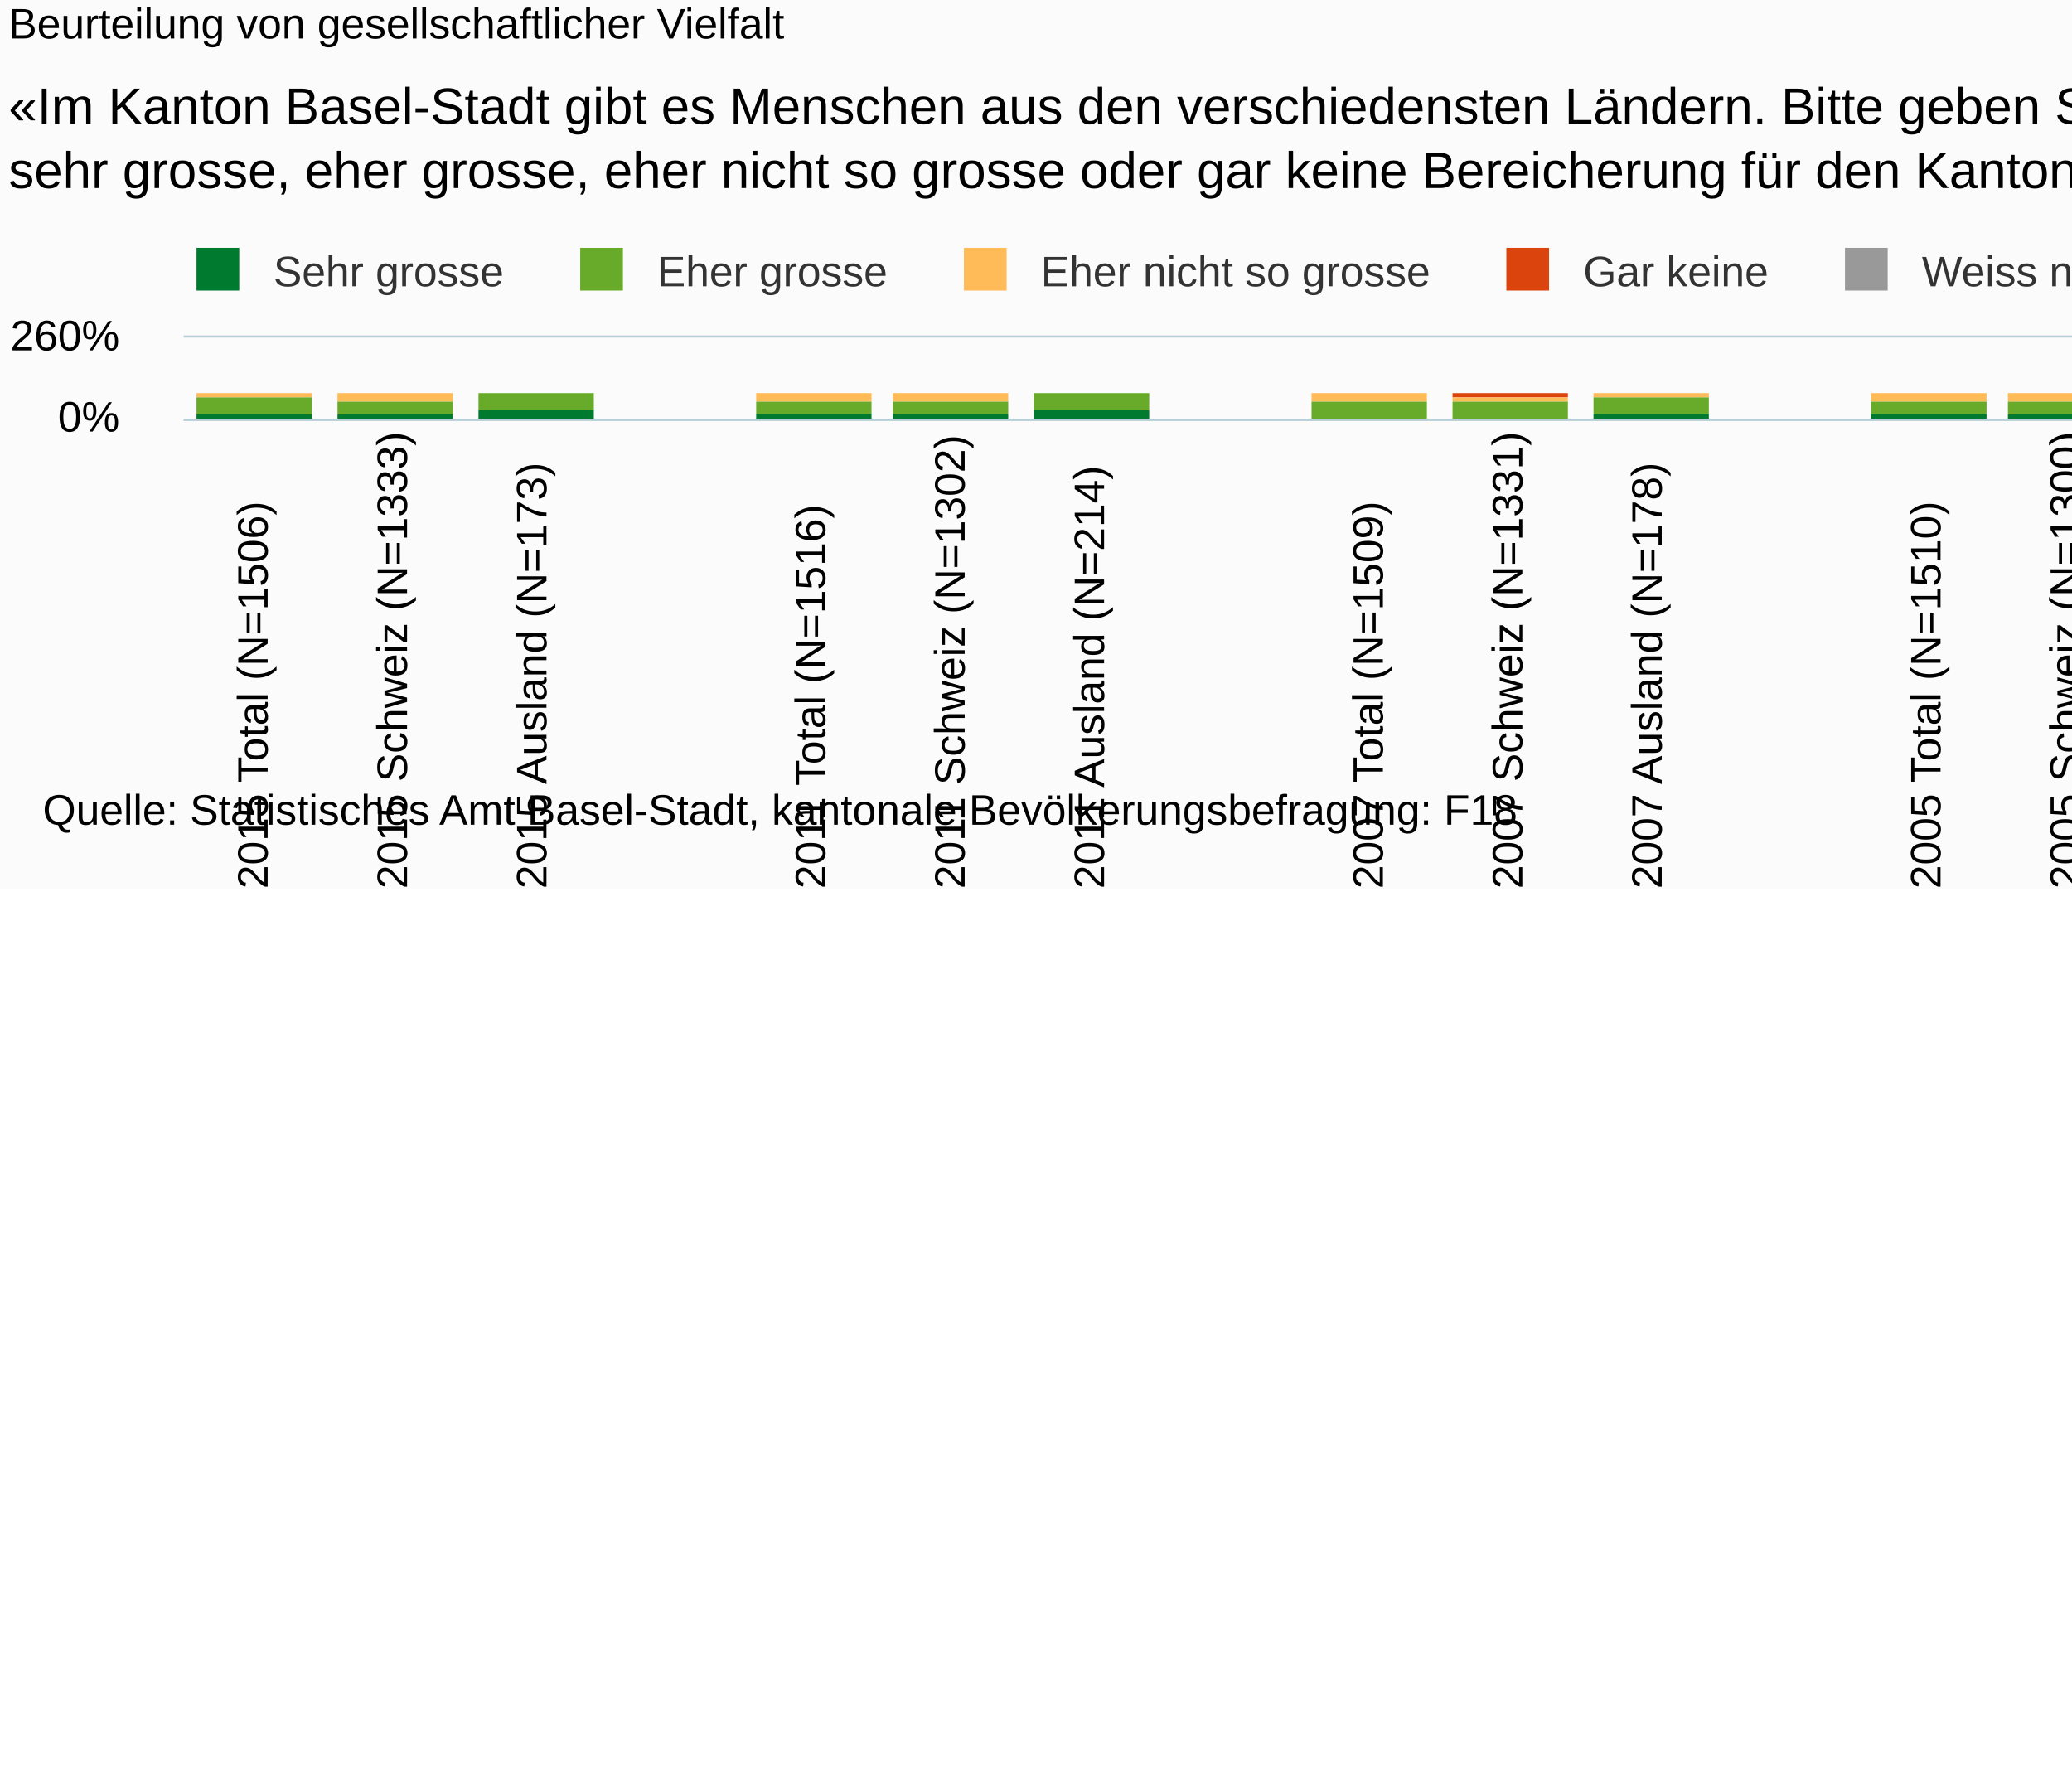
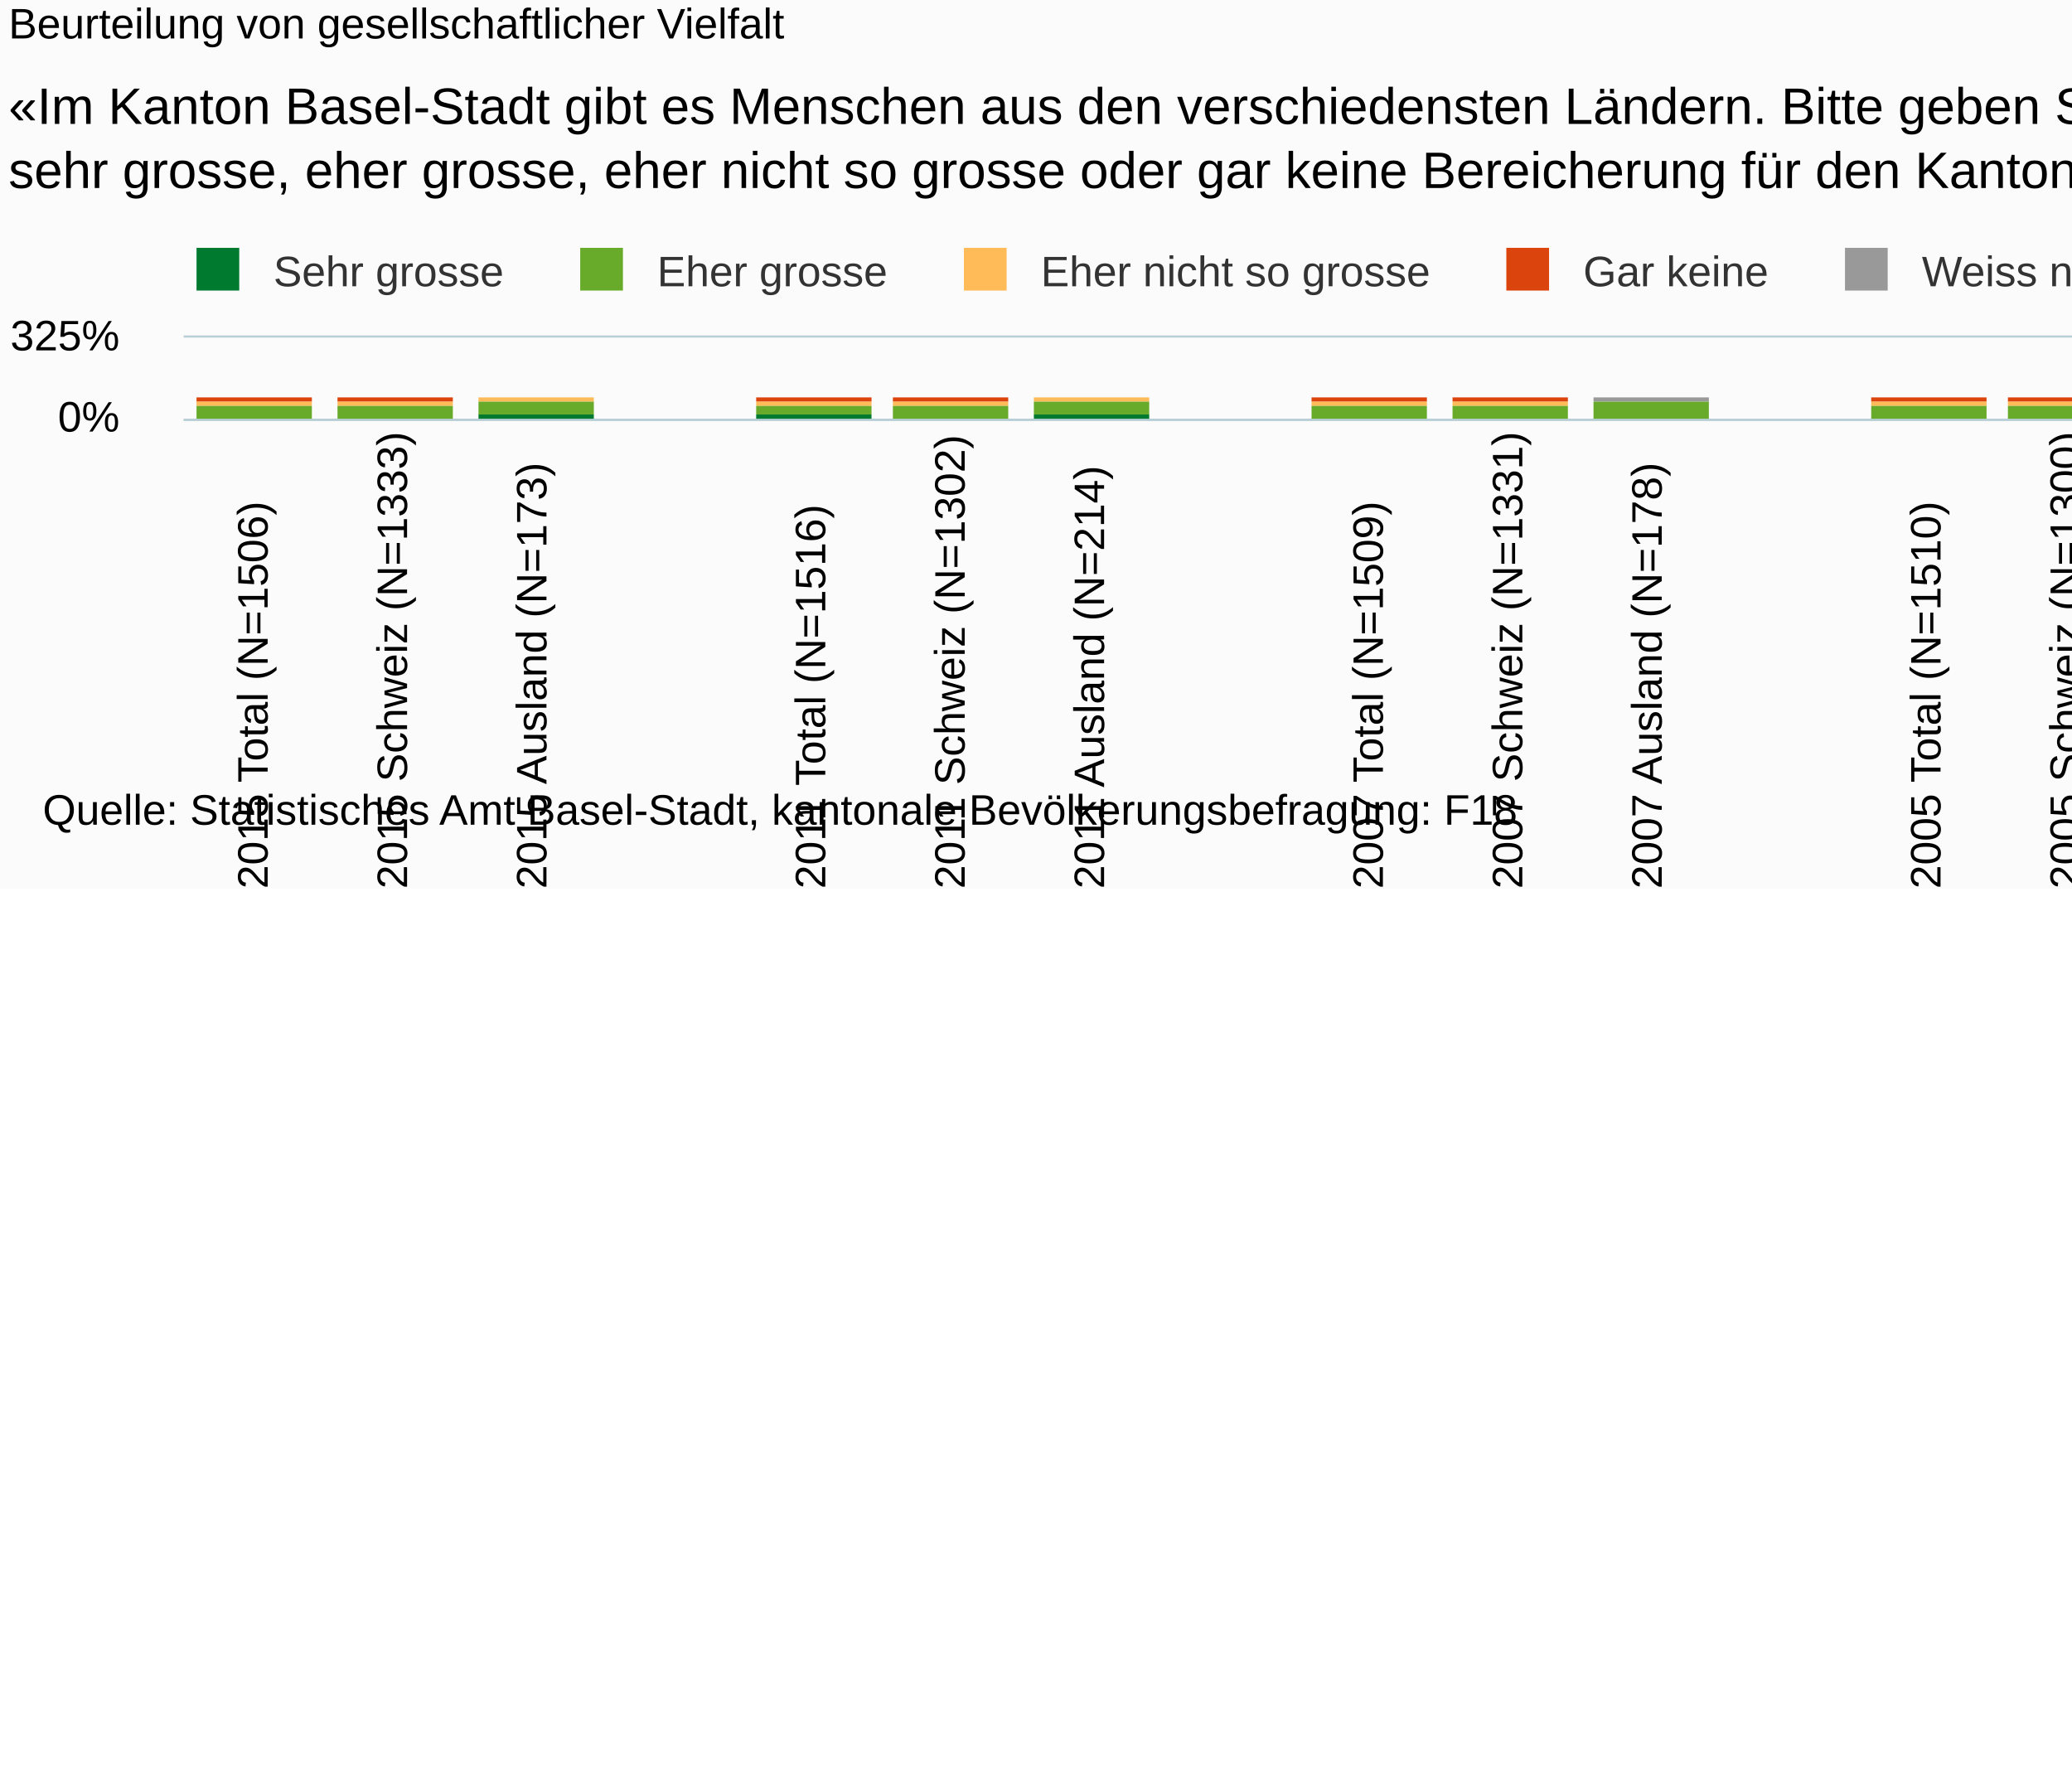
<svg xmlns="http://www.w3.org/2000/svg" version="1.1" class="highcharts-root" style="font-family:Arial;font-size:10px;" viewBox="0 0 485 415">
  <defs>
-     <clipPath id="highcharts-lppms1t-6">
+     <clipPath id="highcharts-v61ed6x-6">
      <rect x="0" y="0" width="620" height="19" fill="none" />
    </clipPath>
-     <clipPath id="highcharts-lppms1t-7">
+     <clipPath id="highcharts-v61ed6x-7">
      <rect x="0" y="0" width="620" height="19" fill="none" />
    </clipPath>
  </defs>
  <rect fill="#fbfbfb" class="highcharts-background" x="0" y="0" width="665" height="208" rx="0" ry="0" />
  <rect fill="none" class="highcharts-plot-background" x="43" y="79" width="620" height="19" />
  <g class="highcharts-pane-group" />
  <g class="highcharts-grid highcharts-xaxis-grid ">
    <path fill="none" class="highcharts-grid-line" d="M 75.5 79 L 75.5 98" opacity="1" />
    <path fill="none" class="highcharts-grid-line" d="M 107.5 79 L 107.5 98" opacity="1" />
    <path fill="none" class="highcharts-grid-line" d="M 140.5 79 L 140.5 98" opacity="1" />
    <path fill="none" class="highcharts-grid-line" d="M 173.5 79 L 173.5 98" opacity="1" />
    <path fill="none" class="highcharts-grid-line" d="M 205.5 79 L 205.5 98" opacity="1" />
    <path fill="none" class="highcharts-grid-line" d="M 238.5 79 L 238.5 98" opacity="1" />
    <path fill="none" class="highcharts-grid-line" d="M 270.5 79 L 270.5 98" opacity="1" />
    <path fill="none" class="highcharts-grid-line" d="M 303.5 79 L 303.5 98" opacity="1" />
    <path fill="none" class="highcharts-grid-line" d="M 336.5 79 L 336.5 98" opacity="1" />
    <path fill="none" class="highcharts-grid-line" d="M 368.5 79 L 368.5 98" opacity="1" />
    <path fill="none" class="highcharts-grid-line" d="M 401.5 79 L 401.5 98" opacity="1" />
    <path fill="none" class="highcharts-grid-line" d="M 434.5 79 L 434.5 98" opacity="1" />
    <path fill="none" class="highcharts-grid-line" d="M 466.5 79 L 466.5 98" opacity="1" />
    <path fill="none" class="highcharts-grid-line" d="M 499.5 79 L 499.5 98" opacity="1" />
    <path fill="none" class="highcharts-grid-line" d="M 531.5 79 L 531.5 98" opacity="1" />
    <path fill="none" class="highcharts-grid-line" d="M 564.5 79 L 564.5 98" opacity="1" />
    <path fill="none" class="highcharts-grid-line" d="M 597.5 79 L 597.5 98" opacity="1" />
    <path fill="none" class="highcharts-grid-line" d="M 629.5 79 L 629.5 98" opacity="1" />
    <path fill="none" class="highcharts-grid-line" d="M 662.5 79 L 662.5 98" opacity="1" />
    <path fill="none" class="highcharts-grid-line" d="M 42.5 79 L 42.5 98" opacity="1" />
  </g>
  <g class="highcharts-grid highcharts-yaxis-grid ">
    <path fill="none" stroke="#B9CFD7" stroke-width="0.5" class="highcharts-grid-line" d="M 43 98.25 L 663 98.25" opacity="1" />
    <path fill="none" stroke="#B9CFD7" stroke-width="0.5" class="highcharts-grid-line" d="M 43 78.75 L 663 78.75" opacity="1" />
  </g>
  <rect fill="none" class="highcharts-plot-border" x="43" y="79" width="620" height="19" />
  <g class="highcharts-axis highcharts-xaxis ">
    <path fill="none" class="highcharts-axis-line" stroke="#B9CFD7" stroke-width="0.5" d="M 43 98.25 L 663 98.25" />
  </g>
  <g class="highcharts-axis highcharts-yaxis ">
    <path fill="none" class="highcharts-axis-line" d="M 43 79 L 43 98" />
  </g>
  <g class="highcharts-series-group">
-     <g class="highcharts-series highcharts-series-0 highcharts-column-series " transform="translate(43,79) scale(1 1)" clip-path="url(#highcharts-lppms1t-7)">
-       <rect x="3" y="13" width="27" height="0" fill="#999999" class="highcharts-point" />
-       <rect x="36" y="13" width="27" height="0" fill="#999999" class="highcharts-point" />
-       <rect x="69" y="13" width="27" height="0" fill="#999999" class="highcharts-point" />
-       <rect x="134" y="13" width="27" height="0" fill="#999999" class="highcharts-point" />
-       <rect x="166" y="13" width="27" height="0" fill="#999999" class="highcharts-point" />
-       <rect x="199" y="13" width="27" height="0" fill="#999999" class="highcharts-point" />
-       <rect x="264" y="13" width="27" height="0" fill="#999999" class="highcharts-point" />
-       <rect x="297" y="13" width="27" height="0" fill="#999999" class="highcharts-point" />
-       <rect x="330" y="13" width="27" height="0" fill="#999999" class="highcharts-point" />
-       <rect x="395" y="13" width="27" height="0" fill="#999999" class="highcharts-point" />
-       <rect x="427" y="13" width="27" height="0" fill="#999999" class="highcharts-point" />
-       <rect x="460" y="13" width="27" height="0" fill="#999999" class="highcharts-point" />
-       <rect x="525" y="13" width="27" height="0" fill="#999999" class="highcharts-point" />
-       <rect x="558" y="13" width="27" height="0" fill="#999999" class="highcharts-point" />
-       <rect x="591" y="13" width="27" height="0" fill="#999999" class="highcharts-point" />
+     <g class="highcharts-series highcharts-series-0 highcharts-column-series " transform="translate(43,79) scale(1 1)" clip-path="url(#highcharts-v61ed6x-7)">
+       <rect x="3" y="14" width="27" height="0" fill="#999999" class="highcharts-point" />
+       <rect x="36" y="14" width="27" height="0" fill="#999999" class="highcharts-point" />
+       <rect x="69" y="14" width="27" height="0" fill="#999999" class="highcharts-point" />
+       <rect x="134" y="14" width="27" height="0" fill="#999999" class="highcharts-point" />
+       <rect x="166" y="14" width="27" height="0" fill="#999999" class="highcharts-point" />
+       <rect x="199" y="14" width="27" height="0" fill="#999999" class="highcharts-point" />
+       <rect x="264" y="14" width="27" height="0" fill="#999999" class="highcharts-point" />
+       <rect x="297" y="14" width="27" height="0" fill="#999999" class="highcharts-point" />
+       <rect x="330" y="14" width="27" height="1" fill="#999999" class="highcharts-point" />
+       <rect x="395" y="14" width="27" height="0" fill="#999999" class="highcharts-point" />
+       <rect x="427" y="14" width="27" height="0" fill="#999999" class="highcharts-point" />
+       <rect x="460" y="14" width="27" height="0" fill="#999999" class="highcharts-point" />
+       <rect x="525" y="14" width="27" height="0" fill="#999999" class="highcharts-point" />
+       <rect x="558" y="14" width="27" height="0" fill="#999999" class="highcharts-point" />
+       <rect x="591" y="14" width="27" height="0" fill="#999999" class="highcharts-point" />
    </g>
    <g class="highcharts-markers highcharts-series-0 highcharts-column-series " transform="translate(43,79) scale(1 1)" clip-path="none" />
-     <g class="highcharts-series highcharts-series-1 highcharts-column-series " transform="translate(43,79) scale(1 1)" clip-path="url(#highcharts-lppms1t-7)">
-       <rect x="3" y="13" width="27" height="0" fill="#dc440e" class="highcharts-point" />
-       <rect x="36" y="13" width="27" height="0" fill="#dc440e" class="highcharts-point" />
-       <rect x="69" y="13" width="27" height="0" fill="#dc440e" class="highcharts-point" />
-       <rect x="134" y="13" width="27" height="0" fill="#dc440e" class="highcharts-point" />
-       <rect x="166" y="13" width="27" height="0" fill="#dc440e" class="highcharts-point" />
-       <rect x="199" y="13" width="27" height="0" fill="#dc440e" class="highcharts-point" />
-       <rect x="264" y="13" width="27" height="0" fill="#dc440e" class="highcharts-point" />
-       <rect x="297" y="13" width="27" height="1" fill="#dc440e" class="highcharts-point" />
-       <rect x="330" y="13" width="27" height="0" fill="#dc440e" class="highcharts-point" />
-       <rect x="395" y="13" width="27" height="0" fill="#dc440e" class="highcharts-point" />
-       <rect x="427" y="13" width="27" height="0" fill="#dc440e" class="highcharts-point" />
-       <rect x="460" y="13" width="27" height="0" fill="#dc440e" class="highcharts-point" />
-       <rect x="525" y="13" width="27" height="0" fill="#dc440e" class="highcharts-point" />
-       <rect x="558" y="13" width="27" height="0" fill="#dc440e" class="highcharts-point" />
-       <rect x="591" y="13" width="27" height="0" fill="#dc440e" class="highcharts-point" />
+     <g class="highcharts-series highcharts-series-1 highcharts-column-series " transform="translate(43,79) scale(1 1)" clip-path="url(#highcharts-v61ed6x-7)">
+       <rect x="3" y="14" width="27" height="1" fill="#dc440e" class="highcharts-point" />
+       <rect x="36" y="14" width="27" height="1" fill="#dc440e" class="highcharts-point" />
+       <rect x="69" y="14" width="27" height="0" fill="#dc440e" class="highcharts-point" />
+       <rect x="134" y="14" width="27" height="1" fill="#dc440e" class="highcharts-point" />
+       <rect x="166" y="14" width="27" height="1" fill="#dc440e" class="highcharts-point" />
+       <rect x="199" y="14" width="27" height="0" fill="#dc440e" class="highcharts-point" />
+       <rect x="264" y="14" width="27" height="1" fill="#dc440e" class="highcharts-point" />
+       <rect x="297" y="14" width="27" height="1" fill="#dc440e" class="highcharts-point" />
+       <rect x="330" y="15" width="27" height="0" fill="#dc440e" class="highcharts-point" />
+       <rect x="395" y="14" width="27" height="1" fill="#dc440e" class="highcharts-point" />
+       <rect x="427" y="14" width="27" height="1" fill="#dc440e" class="highcharts-point" />
+       <rect x="460" y="14" width="27" height="0" fill="#dc440e" class="highcharts-point" />
+       <rect x="525" y="14" width="27" height="1" fill="#dc440e" class="highcharts-point" />
+       <rect x="558" y="14" width="27" height="1" fill="#dc440e" class="highcharts-point" />
+       <rect x="591" y="14" width="27" height="1" fill="#dc440e" class="highcharts-point" />
    </g>
    <g class="highcharts-markers highcharts-series-1 highcharts-column-series " transform="translate(43,79) scale(1 1)" clip-path="none" />
-     <g class="highcharts-series highcharts-series-2 highcharts-column-series " transform="translate(43,79) scale(1 1)" clip-path="url(#highcharts-lppms1t-7)">
-       <rect x="3" y="13" width="27" height="1" fill="#ffbb58" class="highcharts-point" />
-       <rect x="36" y="13" width="27" height="2" fill="#ffbb58" class="highcharts-point" />
-       <rect x="69" y="13" width="27" height="0" fill="#ffbb58" class="highcharts-point" />
-       <rect x="134" y="13" width="27" height="2" fill="#ffbb58" class="highcharts-point" />
-       <rect x="166" y="13" width="27" height="2" fill="#ffbb58" class="highcharts-point" />
-       <rect x="199" y="13" width="27" height="0" fill="#ffbb58" class="highcharts-point" />
-       <rect x="264" y="13" width="27" height="2" fill="#ffbb58" class="highcharts-point" />
-       <rect x="297" y="14" width="27" height="1" fill="#ffbb58" class="highcharts-point" />
-       <rect x="330" y="13" width="27" height="1" fill="#ffbb58" class="highcharts-point" />
-       <rect x="395" y="13" width="27" height="2" fill="#ffbb58" class="highcharts-point" />
-       <rect x="427" y="13" width="27" height="2" fill="#ffbb58" class="highcharts-point" />
-       <rect x="460" y="13" width="27" height="1" fill="#ffbb58" class="highcharts-point" />
-       <rect x="525" y="13" width="27" height="2" fill="#ffbb58" class="highcharts-point" />
-       <rect x="558" y="13" width="27" height="2" fill="#ffbb58" class="highcharts-point" />
-       <rect x="591" y="13" width="27" height="1" fill="#ffbb58" class="highcharts-point" />
+     <g class="highcharts-series highcharts-series-2 highcharts-column-series " transform="translate(43,79) scale(1 1)" clip-path="url(#highcharts-v61ed6x-7)">
+       <rect x="3" y="15" width="27" height="1" fill="#ffbb58" class="highcharts-point" />
+       <rect x="36" y="15" width="27" height="1" fill="#ffbb58" class="highcharts-point" />
+       <rect x="69" y="14" width="27" height="1" fill="#ffbb58" class="highcharts-point" />
+       <rect x="134" y="15" width="27" height="1" fill="#ffbb58" class="highcharts-point" />
+       <rect x="166" y="15" width="27" height="1" fill="#ffbb58" class="highcharts-point" />
+       <rect x="199" y="14" width="27" height="1" fill="#ffbb58" class="highcharts-point" />
+       <rect x="264" y="15" width="27" height="1" fill="#ffbb58" class="highcharts-point" />
+       <rect x="297" y="15" width="27" height="1" fill="#ffbb58" class="highcharts-point" />
+       <rect x="330" y="15" width="27" height="0" fill="#ffbb58" class="highcharts-point" />
+       <rect x="395" y="15" width="27" height="1" fill="#ffbb58" class="highcharts-point" />
+       <rect x="427" y="15" width="27" height="1" fill="#ffbb58" class="highcharts-point" />
+       <rect x="460" y="14" width="27" height="1" fill="#ffbb58" class="highcharts-point" />
+       <rect x="525" y="15" width="27" height="1" fill="#ffbb58" class="highcharts-point" />
+       <rect x="558" y="15" width="27" height="1" fill="#ffbb58" class="highcharts-point" />
+       <rect x="591" y="15" width="27" height="0" fill="#ffbb58" class="highcharts-point" />
    </g>
    <g class="highcharts-markers highcharts-series-2 highcharts-column-series " transform="translate(43,79) scale(1 1)" clip-path="none" />
-     <g class="highcharts-series highcharts-series-3 highcharts-column-series " transform="translate(43,79) scale(1 1)" clip-path="url(#highcharts-lppms1t-7)">
-       <rect x="3" y="14" width="27" height="4" fill="#68ab2b" class="highcharts-point" />
-       <rect x="36" y="15" width="27" height="3" fill="#68ab2b" class="highcharts-point" />
-       <rect x="69" y="13" width="27" height="4" fill="#68ab2b" class="highcharts-point" />
-       <rect x="134" y="15" width="27" height="3" fill="#68ab2b" class="highcharts-point" />
-       <rect x="166" y="15" width="27" height="3" fill="#68ab2b" class="highcharts-point" />
-       <rect x="199" y="13" width="27" height="4" fill="#68ab2b" class="highcharts-point" />
-       <rect x="264" y="15" width="27" height="4" fill="#68ab2b" class="highcharts-point" />
-       <rect x="297" y="15" width="27" height="4" fill="#68ab2b" class="highcharts-point" />
-       <rect x="330" y="14" width="27" height="4" fill="#68ab2b" class="highcharts-point" />
-       <rect x="395" y="15" width="27" height="3" fill="#68ab2b" class="highcharts-point" />
-       <rect x="427" y="15" width="27" height="3" fill="#68ab2b" class="highcharts-point" />
-       <rect x="460" y="14" width="27" height="3" fill="#68ab2b" class="highcharts-point" />
-       <rect x="525" y="15" width="27" height="3" fill="#68ab2b" class="highcharts-point" />
-       <rect x="558" y="15" width="27" height="3" fill="#68ab2b" class="highcharts-point" />
-       <rect x="591" y="14" width="27" height="4" fill="#68ab2b" class="highcharts-point" />
+     <g class="highcharts-series highcharts-series-3 highcharts-column-series " transform="translate(43,79) scale(1 1)" clip-path="url(#highcharts-v61ed6x-7)">
+       <rect x="3" y="16" width="27" height="3" fill="#68ab2b" class="highcharts-point" />
+       <rect x="36" y="16" width="27" height="3" fill="#68ab2b" class="highcharts-point" />
+       <rect x="69" y="15" width="27" height="3" fill="#68ab2b" class="highcharts-point" />
+       <rect x="134" y="16" width="27" height="2" fill="#68ab2b" class="highcharts-point" />
+       <rect x="166" y="16" width="27" height="3" fill="#68ab2b" class="highcharts-point" />
+       <rect x="199" y="15" width="27" height="3" fill="#68ab2b" class="highcharts-point" />
+       <rect x="264" y="16" width="27" height="3" fill="#68ab2b" class="highcharts-point" />
+       <rect x="297" y="16" width="27" height="3" fill="#68ab2b" class="highcharts-point" />
+       <rect x="330" y="15" width="27" height="4" fill="#68ab2b" class="highcharts-point" />
+       <rect x="395" y="16" width="27" height="3" fill="#68ab2b" class="highcharts-point" />
+       <rect x="427" y="16" width="27" height="3" fill="#68ab2b" class="highcharts-point" />
+       <rect x="460" y="15" width="27" height="3" fill="#68ab2b" class="highcharts-point" />
+       <rect x="525" y="16" width="27" height="3" fill="#68ab2b" class="highcharts-point" />
+       <rect x="558" y="16" width="27" height="3" fill="#68ab2b" class="highcharts-point" />
+       <rect x="591" y="15" width="27" height="3" fill="#68ab2b" class="highcharts-point" />
    </g>
    <g class="highcharts-markers highcharts-series-3 highcharts-column-series " transform="translate(43,79) scale(1 1)" clip-path="none" />
-     <g class="highcharts-series highcharts-series-4 highcharts-column-series " transform="translate(43,79) scale(1 1)" clip-path="url(#highcharts-lppms1t-7)">
-       <rect x="3" y="18" width="27" height="2" fill="#007a2f" class="highcharts-point" />
-       <rect x="36" y="18" width="27" height="2" fill="#007a2f" class="highcharts-point" />
-       <rect x="69" y="17" width="27" height="3" fill="#007a2f" class="highcharts-point" />
+     <g class="highcharts-series highcharts-series-4 highcharts-column-series " transform="translate(43,79) scale(1 1)" clip-path="url(#highcharts-v61ed6x-7)">
+       <rect x="3" y="19" width="27" height="1" fill="#007a2f" class="highcharts-point" />
+       <rect x="36" y="19" width="27" height="1" fill="#007a2f" class="highcharts-point" />
+       <rect x="69" y="18" width="27" height="2" fill="#007a2f" class="highcharts-point" />
      <rect x="134" y="18" width="27" height="2" fill="#007a2f" class="highcharts-point" />
-       <rect x="166" y="18" width="27" height="2" fill="#007a2f" class="highcharts-point" />
-       <rect x="199" y="17" width="27" height="3" fill="#007a2f" class="highcharts-point" />
+       <rect x="166" y="19" width="27" height="1" fill="#007a2f" class="highcharts-point" />
+       <rect x="199" y="18" width="27" height="2" fill="#007a2f" class="highcharts-point" />
      <rect x="264" y="19" width="27" height="1" fill="#007a2f" class="highcharts-point" />
      <rect x="297" y="19" width="27" height="1" fill="#007a2f" class="highcharts-point" />
-       <rect x="330" y="18" width="27" height="2" fill="#007a2f" class="highcharts-point" />
-       <rect x="395" y="18" width="27" height="2" fill="#007a2f" class="highcharts-point" />
-       <rect x="427" y="18" width="27" height="2" fill="#007a2f" class="highcharts-point" />
-       <rect x="460" y="17" width="27" height="3" fill="#007a2f" class="highcharts-point" />
-       <rect x="525" y="18" width="27" height="2" fill="#007a2f" class="highcharts-point" />
-       <rect x="558" y="18" width="27" height="2" fill="#007a2f" class="highcharts-point" />
+       <rect x="330" y="19" width="27" height="1" fill="#007a2f" class="highcharts-point" />
+       <rect x="395" y="19" width="27" height="1" fill="#007a2f" class="highcharts-point" />
+       <rect x="427" y="19" width="27" height="1" fill="#007a2f" class="highcharts-point" />
+       <rect x="460" y="18" width="27" height="2" fill="#007a2f" class="highcharts-point" />
+       <rect x="525" y="19" width="27" height="1" fill="#007a2f" class="highcharts-point" />
+       <rect x="558" y="19" width="27" height="1" fill="#007a2f" class="highcharts-point" />
      <rect x="591" y="18" width="27" height="2" fill="#007a2f" class="highcharts-point" />
    </g>
    <g class="highcharts-markers highcharts-series-4 highcharts-column-series " transform="translate(43,79) scale(1 1)" clip-path="none" />
  </g>
  <text x="2" text-anchor="start" class="highcharts-title" style="color:#000000;font-size:10px;font-weight:normal;fill:#000000;" y="9">
    <tspan>Beurteilung von gesellschaftlicher Vielfalt</tspan>
  </text>
  <text x="2" text-anchor="start" class="highcharts-subtitle" style="color:#000000;font-size:12px;fill:#000000;" y="29">
    <tspan>«Im Kanton Basel-Stadt gibt es Menschen aus den verschiedensten Ländern. Bitte geben Sie mir an, ob das eine</tspan>
    <tspan dy="15" x="2">sehr grosse, eher grosse, eher nicht so grosse oder gar keine Bereicherung für den Kanton Basel-Stadt ist.»</tspan>
  </text>
  <g class="highcharts-legend" transform="translate(43,59)">
    <rect fill="none" class="highcharts-legend-box" rx="0" ry="0" x="0" y="0" width="527" height="8" visibility="visible" />
    <g>
      <g>
        <g class="highcharts-legend-item highcharts-column-series highcharts-color-undefined highcharts-series-4" transform="translate(0,-5)">
          <text x="21" style="color:#333333;font-size:10px;font-weight:normal;cursor:pointer;font-family:Arial;whitespace:nowrap;fill:#333333;" text-anchor="start" y="13">
            <tspan>Sehr grosse</tspan>
          </text>
          <rect x="3" y="4" width="10" height="10" fill="#007a2f" class="highcharts-point" />
        </g>
        <g class="highcharts-legend-item highcharts-column-series highcharts-color-undefined highcharts-series-3" transform="translate(89.8125,-5)">
          <text x="21" y="13" style="color:#333333;font-size:10px;font-weight:normal;cursor:pointer;font-family:Arial;whitespace:nowrap;fill:#333333;" text-anchor="start">
            <tspan>Eher grosse</tspan>
          </text>
          <rect x="3" y="4" width="10" height="10" fill="#68ab2b" class="highcharts-point" />
        </g>
        <g class="highcharts-legend-item highcharts-column-series highcharts-color-undefined highcharts-series-2" transform="translate(179.625,-5)">
          <text x="21" y="13" style="color:#333333;font-size:10px;font-weight:normal;cursor:pointer;font-family:Arial;whitespace:nowrap;fill:#333333;" text-anchor="start">
            <tspan>Eher nicht so grosse</tspan>
          </text>
          <rect x="3" y="4" width="10" height="10" fill="#ffbb58" class="highcharts-point" />
        </g>
        <g class="highcharts-legend-item highcharts-column-series highcharts-color-undefined highcharts-series-1" transform="translate(306.5938,-5)">
          <text x="21" y="13" style="color:#333333;font-size:10px;font-weight:normal;cursor:pointer;font-family:Arial;whitespace:nowrap;fill:#333333;" text-anchor="start">
            <tspan>Gar keine</tspan>
          </text>
          <rect x="3" y="4" width="10" height="10" fill="#dc440e" class="highcharts-point" />
        </g>
        <g class="highcharts-legend-item highcharts-column-series highcharts-color-undefined highcharts-series-0" transform="translate(385.8594,-5)">
          <text x="21" y="13" style="color:#333333;font-size:10px;font-weight:normal;cursor:pointer;font-family:Arial;whitespace:nowrap;fill:#333333;" text-anchor="start">
            <tspan>Weiss nicht / keine Angabe</tspan>
          </text>
          <rect x="3" y="4" width="10" height="10" fill="#999999" class="highcharts-point" />
        </g>
      </g>
    </g>
  </g>
  <g class="highcharts-axis-labels highcharts-xaxis-labels ">
    <text x="62.649" style="color:#000000;cursor:default;font-size:10px;white-space:nowrap;fill:#000000;" text-anchor="start" transform="translate(0,0) rotate(-90 62.64912 208)" y="208" opacity="1">
      <tspan>2015 Total (N=1506)</tspan>
    </text>
    <text x="95.281" style="color:#000000;cursor:default;font-size:10px;white-space:nowrap;fill:#000000;" text-anchor="start" transform="translate(0,0) rotate(-90 95.2807 208)" y="208" opacity="1">
      <tspan>2015 Schweiz (N=1333)</tspan>
    </text>
    <text x="127.912" style="color:#000000;cursor:default;font-size:10px;white-space:nowrap;fill:#000000;" text-anchor="start" transform="translate(0,0) rotate(-90 127.9123 208)" y="208" opacity="1">
      <tspan>2015 Ausland (N=173)</tspan>
    </text>
    <text x="160.544" style="color:#000000;cursor:default;font-size:10px;white-space:nowrap;fill:#000000;" text-anchor="start" transform="translate(0,0) rotate(-90 160.5439 208)" y="208" opacity="1" />
    <text x="193.175" style="color:#000000;cursor:default;font-size:10px;white-space:nowrap;fill:#000000;" text-anchor="start" transform="translate(0,0) rotate(-90 193.1754 208)" y="208" opacity="1">
      <tspan>2011 Total (N=1516)</tspan>
    </text>
    <text x="225.807" style="color:#000000;cursor:default;font-size:10px;white-space:nowrap;fill:#000000;" text-anchor="start" transform="translate(0,0) rotate(-90 225.807 208)" y="208" opacity="1">
      <tspan>2011 Schweiz (N=1302)</tspan>
    </text>
    <text x="258.439" style="color:#000000;cursor:default;font-size:10px;white-space:nowrap;fill:#000000;" text-anchor="start" transform="translate(0,0) rotate(-90 258.4386 208)" y="208" opacity="1">
      <tspan>2011 Ausland (N=214)</tspan>
    </text>
    <text x="291.07" style="color:#000000;cursor:default;font-size:10px;white-space:nowrap;fill:#000000;" text-anchor="start" transform="translate(0,0) rotate(-90 291.0702 208)" y="208" opacity="1" />
    <text x="323.702" style="color:#000000;cursor:default;font-size:10px;white-space:nowrap;fill:#000000;" text-anchor="start" transform="translate(0,0) rotate(-90 323.7018 208)" y="208" opacity="1">
      <tspan>2007 Total (N=1509)</tspan>
    </text>
    <text x="356.333" style="color:#000000;cursor:default;font-size:10px;white-space:nowrap;fill:#000000;" text-anchor="start" transform="translate(0,0) rotate(-90 356.3333 208)" y="208" opacity="1">
      <tspan>2007 Schweiz (N=1331)</tspan>
    </text>
    <text x="388.965" style="color:#000000;cursor:default;font-size:10px;white-space:nowrap;fill:#000000;" text-anchor="start" transform="translate(0,0) rotate(-90 388.9649 208)" y="208" opacity="1">
      <tspan>2007 Ausland (N=178)</tspan>
    </text>
    <text x="421.596" style="color:#000000;cursor:default;font-size:10px;white-space:nowrap;fill:#000000;" text-anchor="start" transform="translate(0,0) rotate(-90 421.5965 208)" y="208" opacity="1" />
    <text x="454.228" style="color:#000000;cursor:default;font-size:10px;white-space:nowrap;fill:#000000;" text-anchor="start" transform="translate(0,0) rotate(-90 454.2281 208)" y="208" opacity="1">
      <tspan>2005 Total (N=1510)</tspan>
    </text>
    <text x="486.86" style="color:#000000;cursor:default;font-size:10px;white-space:nowrap;fill:#000000;" text-anchor="start" transform="translate(0,0) rotate(-90 486.8596 208)" y="208" opacity="1">
      <tspan>2005 Schweiz (N=1300)</tspan>
    </text>
    <text x="519.491" style="color:#000000;cursor:default;font-size:10px;white-space:nowrap;fill:#000000;" text-anchor="start" transform="translate(0,0) rotate(-90 519.4912 208)" y="208" opacity="1">
      <tspan>2005 Ausland (N=210)</tspan>
    </text>
    <text x="552.123" style="color:#000000;cursor:default;font-size:10px;white-space:nowrap;fill:#000000;" text-anchor="start" transform="translate(0,0) rotate(-90 552.1228 208)" y="208" opacity="1" />
    <text x="584.754" style="color:#000000;cursor:default;font-size:10px;white-space:nowrap;fill:#000000;" text-anchor="start" transform="translate(0,0) rotate(-90 584.7544 208)" y="208" opacity="1">
      <tspan>2003 Total (N=1497)</tspan>
    </text>
    <text x="617.386" style="color:#000000;cursor:default;font-size:10px;white-space:nowrap;fill:#000000;" text-anchor="start" transform="translate(0,0) rotate(-90 617.386 208)" y="208" opacity="1">
      <tspan>2003 Schweiz (N=1291)</tspan>
    </text>
    <text x="650.018" style="color:#000000;cursor:default;font-size:10px;white-space:nowrap;fill:#000000;" text-anchor="start" transform="translate(0,0) rotate(-90 650.0175 208)" y="208" opacity="1">
      <tspan>2003 Ausland (N=206)</tspan>
    </text>
  </g>
  <g class="highcharts-axis-labels highcharts-yaxis-labels ">
    <text x="28" style="color:#000000;cursor:default;font-size:10px;fill:#000000;" text-anchor="end" transform="translate(0,0)" y="101" opacity="1">0%</text>
-     <text x="28" style="color:#000000;cursor:default;font-size:10px;fill:#000000;" text-anchor="end" transform="translate(0,0)" y="82" opacity="1">260%</text>
+     <text x="28" style="color:#000000;cursor:default;font-size:10px;fill:#000000;" text-anchor="end" transform="translate(0,0)" y="82" opacity="1">325%</text>
  </g>
  <text x="10" class="highcharts-credits" text-anchor="start" style="cursor:default;color:#000000;font-size:10px;fill:#000000;" y="193">
    <tspan>Quelle: Statistisches Amt Basel-Stadt, kantonale Bevölkerungsbefragung: F18</tspan>
  </text>
</svg>
